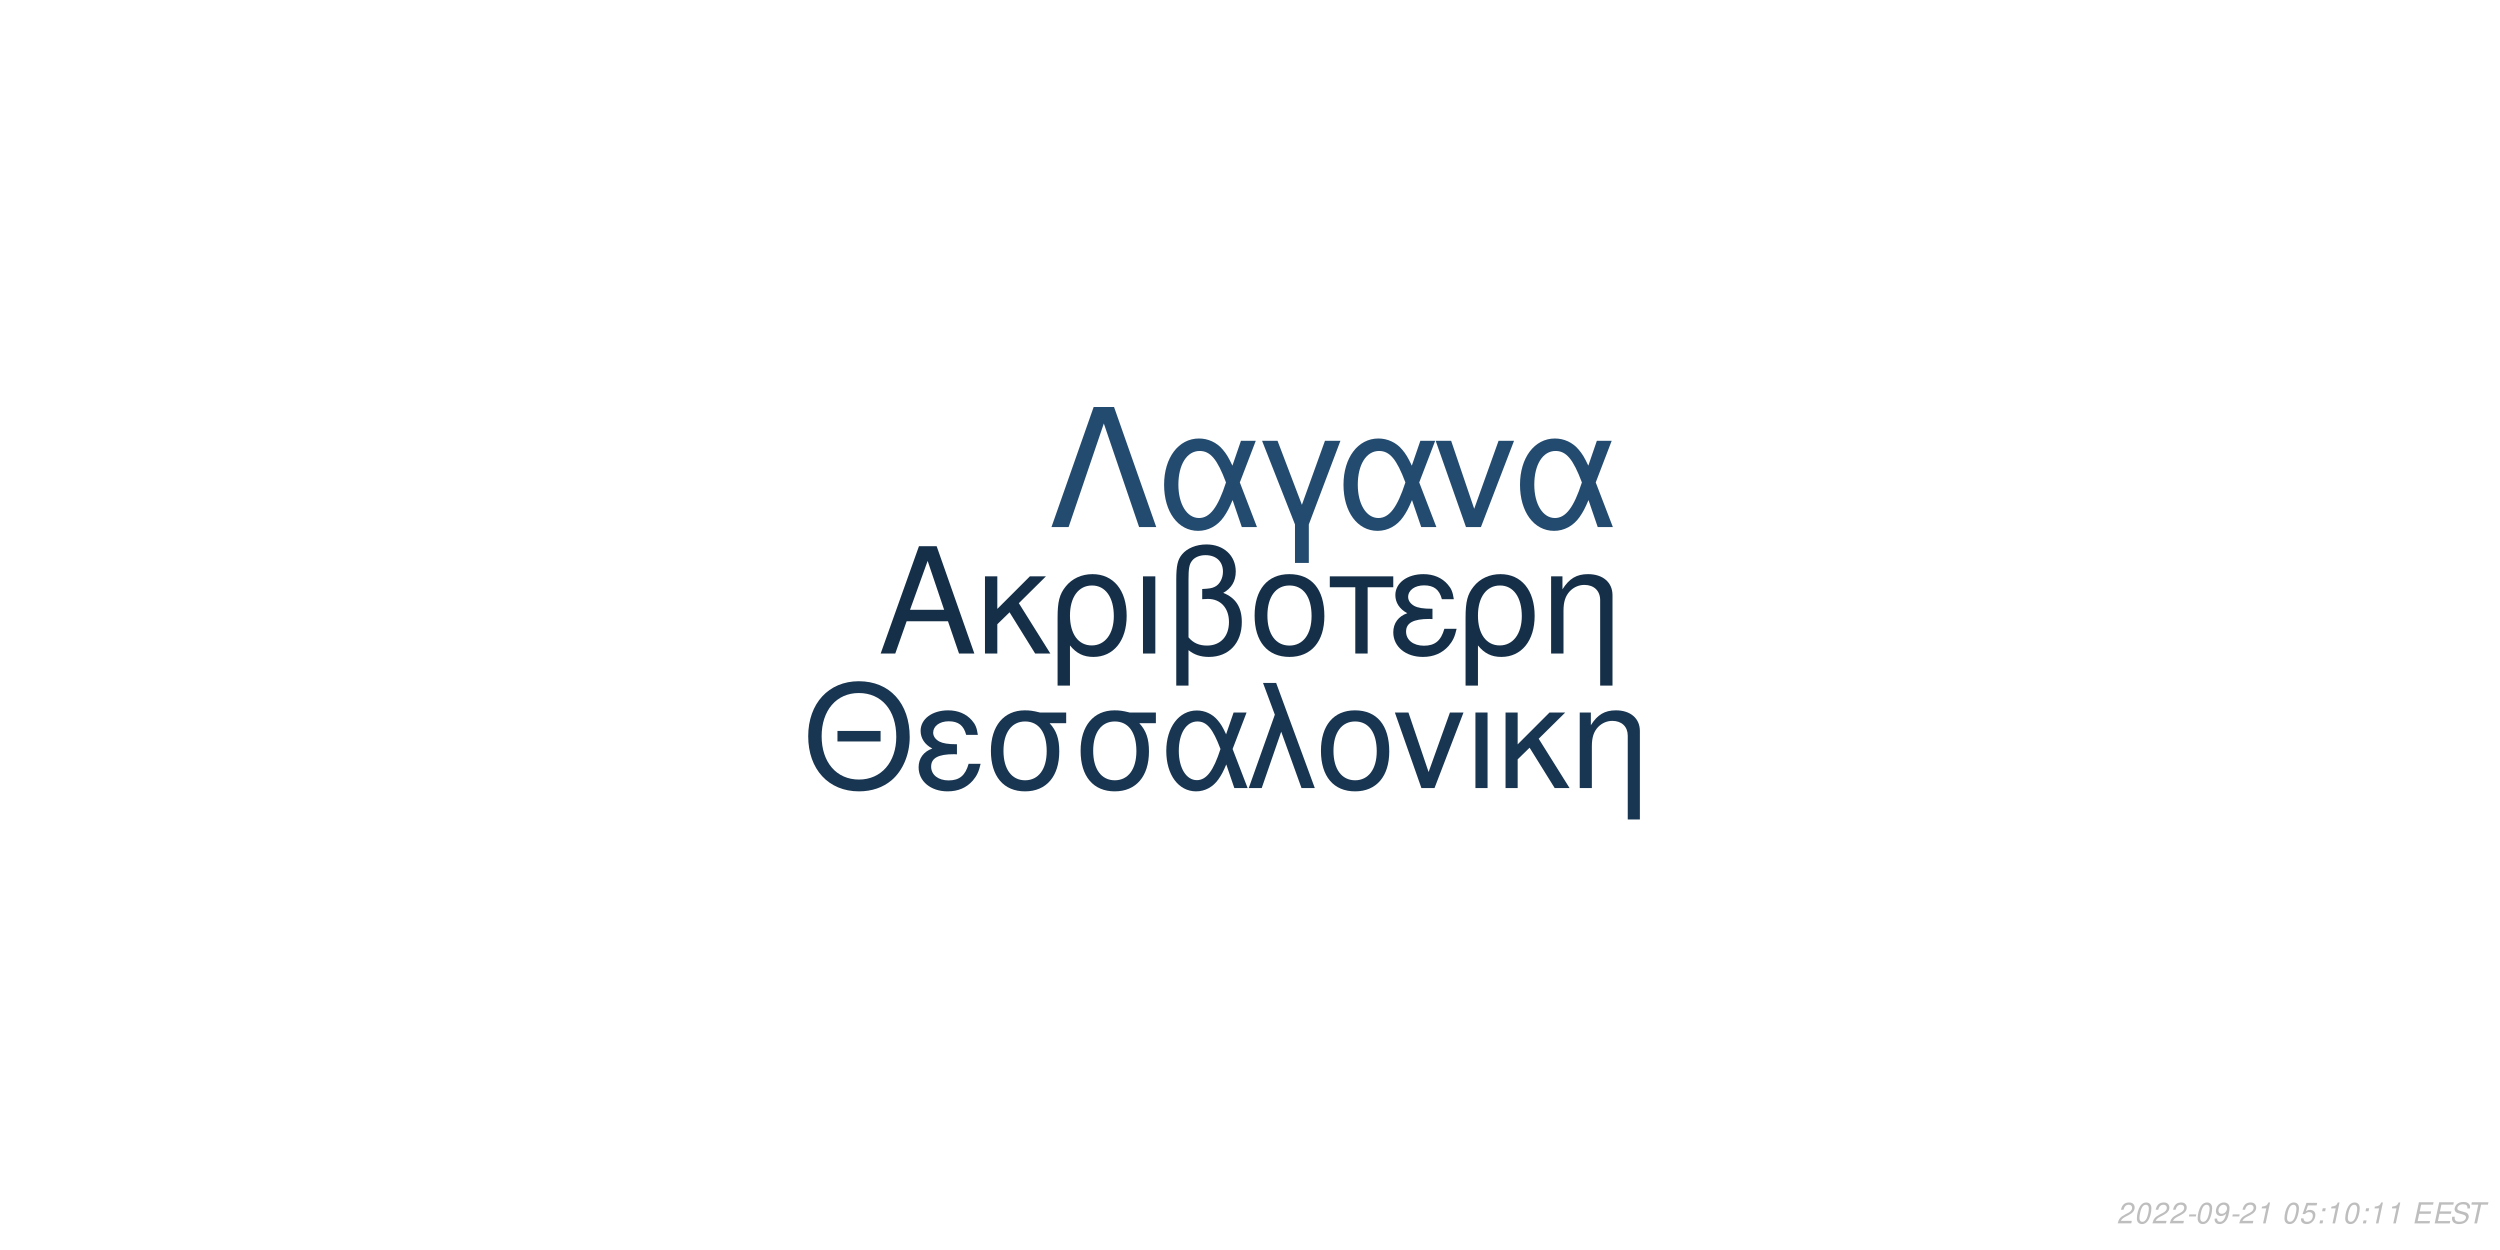
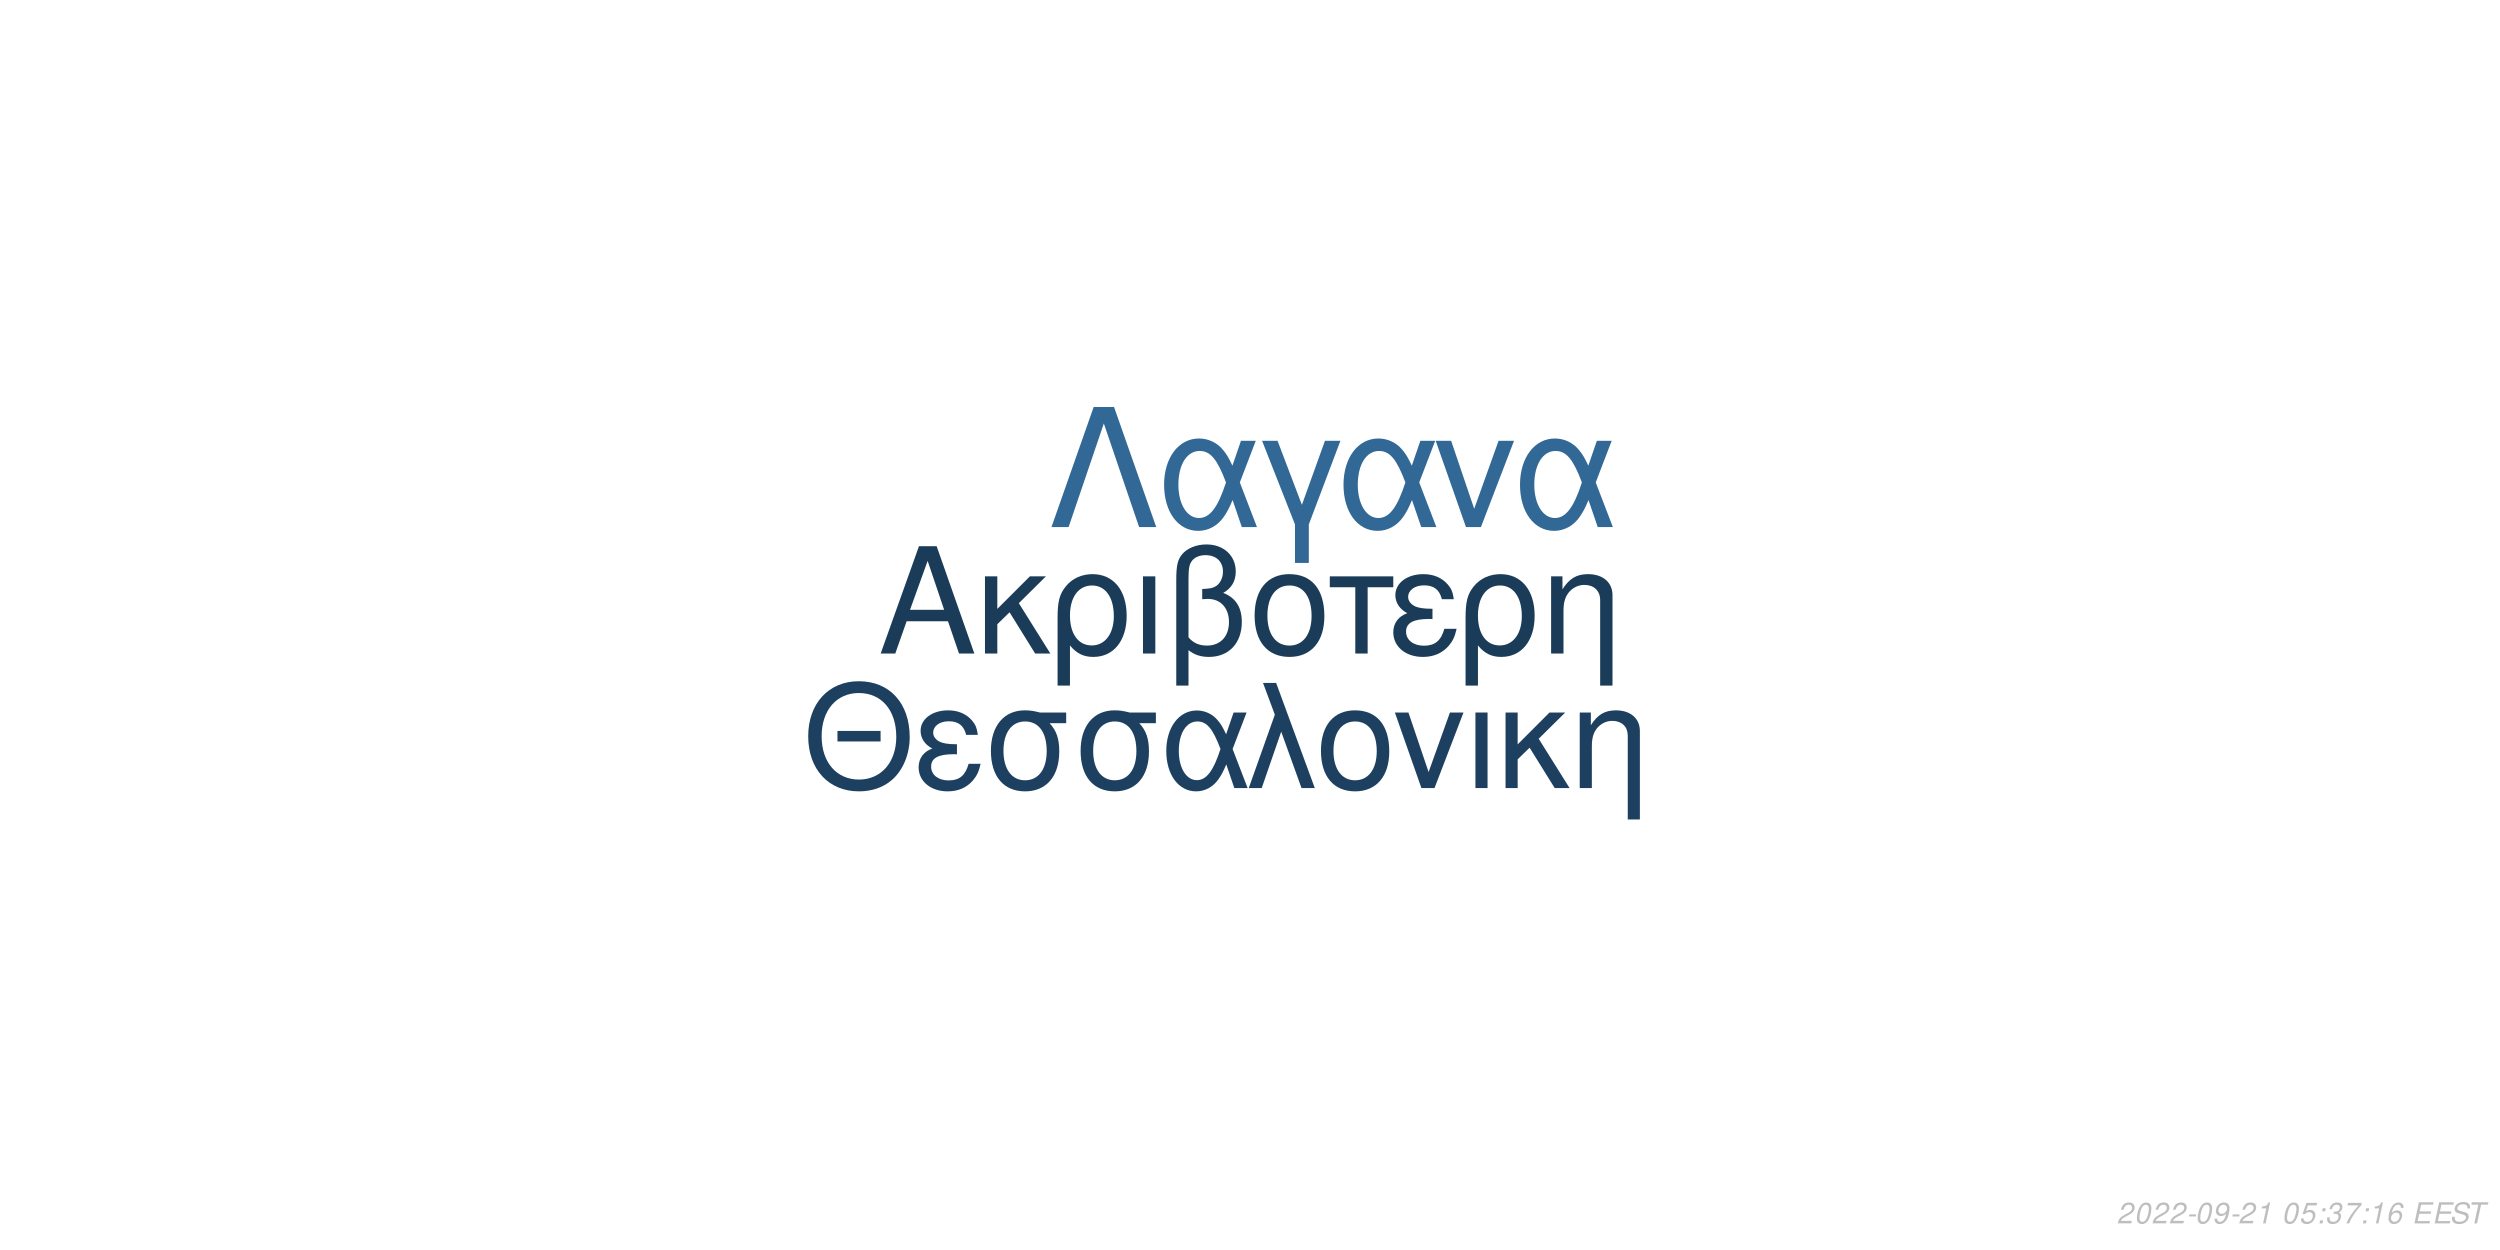
<svg xmlns="http://www.w3.org/2000/svg" xmlns:xlink="http://www.w3.org/1999/xlink" width="864pt" height="432pt" viewBox="0 0 864 432" version="1.1">
  <defs>
    <g>
      <symbol overflow="visible" id="glyph0-0">
        <path style="stroke:none;" d="" />
      </symbol>
      <symbol overflow="visible" id="glyph0-1">
        <path style="stroke:none;" d="M 24.125 -11.141 L 27.938 0 L 33.234 0 L 20.203 -37.094 L 14.094 -37.094 L 0.859 0 L 5.906 0 L 9.828 -11.141 Z M 22.797 -15.109 L 11 -15.109 L 17.094 -32.016 Z M 22.797 -15.109 " />
      </symbol>
      <symbol overflow="visible" id="glyph0-2">
        <path style="stroke:none;" d="M 7.172 -15.422 L 7.172 -26.672 L 2.906 -26.672 L 2.906 0 L 7.172 0 L 7.172 -10.125 L 11.406 -14.25 L 20.25 0 L 25.5 0 L 14.609 -17.406 L 23.969 -26.672 L 18.422 -26.672 Z M 7.172 -15.422 " />
      </symbol>
      <symbol overflow="visible" id="glyph0-3">
        <path style="stroke:none;" d="M 3 11.094 L 7.281 11.094 L 7.281 -2.797 C 9.516 -0.047 11.953 1.172 15.375 1.172 C 22.344 1.172 26.875 -4.422 26.875 -13.031 C 26.875 -21.891 22.297 -27.438 15.062 -27.438 C 11.297 -27.438 7.984 -25.906 5.797 -23.156 C 3.672 -20.516 3 -17.969 3 -12.359 Z M 14.906 -23.516 C 19.547 -23.516 22.438 -19.438 22.438 -12.922 C 22.438 -6.812 19.391 -2.797 14.812 -2.797 C 10.172 -2.797 7.281 -6.766 7.281 -13.125 C 7.281 -19.484 10.234 -23.516 14.906 -23.516 Z M 14.906 -23.516 " />
      </symbol>
      <symbol overflow="visible" id="glyph0-4">
        <path style="stroke:none;" d="M 3.516 0 L 7.781 0 L 7.781 -26.672 L 3.516 -26.672 Z M 3.516 0 " />
      </symbol>
      <symbol overflow="visible" id="glyph0-5">
        <path style="stroke:none;" d="M 4.016 11.094 L 8.25 11.094 L 8.25 -1.172 C 10.172 0.406 12.422 1.172 15.312 1.172 C 22.188 1.172 26.672 -3.609 26.672 -10.891 C 26.672 -15.984 24.578 -19.234 20.25 -20.969 C 23.109 -22.547 24.578 -25.031 24.578 -28.344 C 24.578 -33.844 20.406 -37.703 14.453 -37.703 C 10.938 -37.703 7.734 -36.391 6 -34.25 C 4.484 -32.422 4.016 -30.328 4.016 -25.391 Z M 8.25 -25.656 C 8.25 -29.359 8.5 -30.844 9.469 -32.062 C 10.375 -33.281 12.156 -34 14.094 -34 C 17.812 -34 20.156 -31.812 20.156 -28.297 C 20.156 -25.953 18.984 -23.812 17.297 -23.047 C 16.281 -22.547 15.469 -22.438 12.984 -22.297 L 12.984 -18.781 C 13.734 -18.828 14.344 -18.875 14.969 -18.875 C 19.344 -18.875 22.234 -15.719 22.234 -10.891 C 22.234 -5.906 19.281 -2.75 14.656 -2.75 C 11.953 -2.75 9.922 -3.609 8.25 -5.594 Z M 8.25 -25.656 " />
      </symbol>
      <symbol overflow="visible" id="glyph0-6">
        <path style="stroke:none;" d="M 14.094 -27.438 C 6.562 -27.438 2.094 -22.094 2.094 -13.125 C 2.094 -4.125 6.562 1.172 14.141 1.172 C 21.672 1.172 26.203 -4.172 26.203 -12.922 C 26.203 -22.188 21.828 -27.438 14.094 -27.438 Z M 14.141 -23.516 C 18.938 -23.516 21.781 -19.594 21.781 -12.984 C 21.781 -6.672 18.828 -2.75 14.141 -2.75 C 9.422 -2.75 6.516 -6.672 6.516 -13.125 C 6.516 -19.594 9.422 -23.516 14.141 -23.516 Z M 14.141 -23.516 " />
      </symbol>
      <symbol overflow="visible" id="glyph0-7">
        <path style="stroke:none;" d="M 7.891 0 L 12.156 0 L 12.156 -22.906 L 21.016 -22.906 L 21.016 -26.672 L -0.922 -26.672 L -0.922 -22.906 L 7.891 -22.906 Z M 7.891 0 " />
      </symbol>
      <symbol overflow="visible" id="glyph0-8">
        <path style="stroke:none;" d="M 14.562 -15.469 C 11.344 -15.469 9.562 -15.781 8.297 -16.438 C 6.922 -17.203 6.156 -18.328 6.156 -19.547 C 6.156 -21.891 8.453 -23.562 11.656 -23.562 C 15.062 -23.562 16.953 -22.094 17.812 -18.781 L 21.938 -18.781 C 21.578 -21.266 21.062 -22.5 19.797 -23.922 C 17.812 -26.203 14.906 -27.438 11.453 -27.438 C 5.797 -27.438 1.734 -24.375 1.734 -20.203 C 1.734 -17.609 3.156 -15.375 5.859 -13.938 C 2.797 -12.875 1.016 -10.484 1.016 -7.328 C 1.016 -2.391 5.297 1.172 11.25 1.172 C 14.969 1.172 17.906 -0.109 20.156 -2.641 C 21.578 -4.328 22.297 -5.797 22.906 -8.547 L 18.672 -8.547 C 17.5 -4.422 15.422 -2.703 11.609 -2.703 C 7.938 -2.703 5.438 -4.688 5.438 -7.578 C 5.438 -10.578 7.938 -11.953 13.484 -11.953 C 13.641 -11.953 14.094 -11.953 14.562 -11.906 Z M 14.562 -15.469 " />
      </symbol>
      <symbol overflow="visible" id="glyph0-9">
        <path style="stroke:none;" d="M 3.562 -26.672 L 3.562 0 L 7.844 0 L 7.844 -14.703 C 7.844 -17.906 8.5 -19.891 10.031 -21.531 C 11.406 -22.953 13.188 -23.719 15.062 -23.719 C 18.375 -23.719 20.516 -21.672 20.516 -18.469 L 20.516 11.094 L 24.781 11.094 L 24.781 -20.156 C 24.781 -24.578 21.469 -27.438 16.328 -27.438 C 12.359 -27.438 9.828 -25.906 7.484 -22.188 L 7.484 -26.672 Z M 3.562 -26.672 " />
      </symbol>
      <symbol overflow="visible" id="glyph1-0">
        <path style="stroke:none;" d="" />
      </symbol>
      <symbol overflow="visible" id="glyph1-1">
        <path style="stroke:none;" d="M 26.859 -19.734 L 11.953 -19.734 L 11.953 -16.094 L 26.859 -16.094 Z M 19.328 -36.922 C 8.922 -36.922 1.844 -29.25 1.844 -17.891 C 1.844 -6.484 8.875 1.141 19.391 1.141 C 23.812 1.141 27.703 -0.203 30.641 -2.688 C 34.578 -6.031 36.922 -11.656 36.922 -17.594 C 36.922 -29.297 30 -36.922 19.328 -36.922 Z M 19.328 -32.844 C 27.203 -32.844 32.281 -26.906 32.281 -17.688 C 32.281 -8.922 27.062 -2.938 19.391 -2.938 C 11.609 -2.938 6.484 -8.922 6.484 -17.891 C 6.484 -26.859 11.609 -32.844 19.328 -32.844 Z M 19.328 -32.844 " />
      </symbol>
      <symbol overflow="visible" id="glyph1-2">
        <path style="stroke:none;" d="M 14.25 -15.141 C 11.109 -15.141 9.375 -15.453 8.125 -16.094 C 6.781 -16.844 6.031 -17.938 6.031 -19.141 C 6.031 -21.422 8.266 -23.078 11.406 -23.078 C 14.75 -23.078 16.594 -21.625 17.438 -18.391 L 21.469 -18.391 C 21.125 -20.828 20.625 -22.031 19.391 -23.422 C 17.438 -25.656 14.594 -26.859 11.219 -26.859 C 5.688 -26.859 1.688 -23.875 1.688 -19.781 C 1.688 -17.234 3.094 -15.047 5.734 -13.656 C 2.734 -12.609 1 -10.266 1 -7.172 C 1 -2.344 5.188 1.141 11.016 1.141 C 14.656 1.141 17.547 -0.094 19.734 -2.594 C 21.125 -4.234 21.828 -5.688 22.422 -8.375 L 18.281 -8.375 C 17.141 -4.328 15.094 -2.641 11.359 -2.641 C 7.766 -2.641 5.328 -4.578 5.328 -7.422 C 5.328 -10.359 7.766 -11.703 13.203 -11.703 C 13.359 -11.703 13.797 -11.703 14.25 -11.656 Z M 14.25 -15.141 " />
      </symbol>
      <symbol overflow="visible" id="glyph1-3">
        <path style="stroke:none;" d="M 29 -26.109 L 19.938 -26.109 C 17.594 -26.703 16.438 -26.859 14.703 -26.859 C 7.469 -26.859 2.984 -21.469 2.984 -12.859 C 2.984 -4.031 7.375 1.141 14.797 1.141 C 22.172 1.141 26.609 -4.078 26.609 -12.656 C 26.609 -17.047 25.656 -19.828 23.266 -22.422 L 29 -22.422 Z M 14.797 -23.016 C 19.531 -23.016 22.266 -19.234 22.266 -12.75 C 22.266 -6.531 19.438 -2.688 14.797 -2.688 C 10.172 -2.688 7.328 -6.531 7.328 -12.859 C 7.328 -19.188 10.172 -23.016 14.797 -23.016 Z M 14.797 -23.016 " />
      </symbol>
      <symbol overflow="visible" id="glyph1-4">
        <path style="stroke:none;" d="M 29.344 -26.109 L 24.859 -26.109 L 22.266 -18.578 C 21.125 -21.031 20.484 -22.125 19.328 -23.469 C 17.547 -25.609 14.906 -26.812 12.156 -26.812 C 5.984 -26.812 1.594 -20.984 1.594 -12.812 C 1.594 -4.578 5.828 1.141 11.906 1.141 C 14.953 1.141 17.734 -0.344 19.625 -3.047 C 20.672 -4.531 21.281 -5.688 22.328 -8.172 L 25.109 0 L 29.703 0 L 24.516 -13.5 Z M 20.328 -13.5 C 17.891 -5.922 15.453 -2.734 12.156 -2.734 C 8.516 -2.734 5.922 -6.922 5.922 -12.812 C 5.922 -18.938 8.516 -23.016 12.359 -23.016 C 15.594 -23.016 17.688 -20.531 20.328 -13.5 Z M 20.328 -13.5 " />
      </symbol>
      <symbol overflow="visible" id="glyph1-5">
        <path style="stroke:none;" d="M 1.094 0 L 5.578 0 L 12.312 -19.484 L 19.328 0 L 23.922 0 L 10.562 -36.328 L 6.031 -36.328 L 10.109 -25.359 Z M 1.094 0 " />
      </symbol>
      <symbol overflow="visible" id="glyph1-6">
        <path style="stroke:none;" d="M 13.797 -26.859 C 6.422 -26.859 2.047 -21.625 2.047 -12.859 C 2.047 -4.031 6.422 1.141 13.859 1.141 C 21.234 1.141 25.656 -4.078 25.656 -12.656 C 25.656 -21.719 21.375 -26.859 13.797 -26.859 Z M 13.859 -23.016 C 18.531 -23.016 21.328 -19.188 21.328 -12.703 C 21.328 -6.531 18.438 -2.688 13.859 -2.688 C 9.219 -2.688 6.375 -6.531 6.375 -12.859 C 6.375 -19.188 9.219 -23.016 13.859 -23.016 Z M 13.859 -23.016 " />
      </symbol>
      <symbol overflow="visible" id="glyph1-7">
        <path style="stroke:none;" d="M 14.297 0 L 24.312 -26.109 L 19.625 -26.109 L 12.25 -5.531 L 5.281 -26.109 L 0.594 -26.109 L 9.766 0 Z M 14.297 0 " />
      </symbol>
      <symbol overflow="visible" id="glyph1-8">
        <path style="stroke:none;" d="M 3.438 0 L 7.625 0 L 7.625 -26.109 L 3.438 -26.109 Z M 3.438 0 " />
      </symbol>
      <symbol overflow="visible" id="glyph1-9">
        <path style="stroke:none;" d="M 7.031 -15.094 L 7.031 -26.109 L 2.844 -26.109 L 2.844 0 L 7.031 0 L 7.031 -9.922 L 11.156 -13.953 L 19.828 0 L 24.969 0 L 14.297 -17.047 L 23.469 -26.109 L 18.031 -26.109 Z M 7.031 -15.094 " />
      </symbol>
      <symbol overflow="visible" id="glyph1-10">
        <path style="stroke:none;" d="M 3.484 -26.109 L 3.484 0 L 7.672 0 L 7.672 -14.406 C 7.672 -17.547 8.328 -19.484 9.812 -21.078 C 11.156 -22.469 12.906 -23.219 14.75 -23.219 C 17.984 -23.219 20.078 -21.234 20.078 -18.094 L 20.078 10.859 L 24.266 10.859 L 24.266 -19.734 C 24.266 -24.062 21.031 -26.859 16 -26.859 C 12.109 -26.859 9.609 -25.359 7.328 -21.719 L 7.328 -26.109 Z M 3.484 -26.109 " />
      </symbol>
      <symbol overflow="visible" id="glyph2-0">
        <path style="stroke:none;" d="" />
      </symbol>
      <symbol overflow="visible" id="glyph2-1">
        <path style="stroke:none;" d="M 22.531 -41.484 L 15.484 -41.484 L 0.906 0 L 6.828 0 L 19 -35.797 L 31.188 0 L 37.109 0 Z M 22.531 -41.484 " />
      </symbol>
      <symbol overflow="visible" id="glyph2-2">
        <path style="stroke:none;" d="M 33.516 -29.812 L 28.391 -29.812 L 25.438 -21.219 C 24.125 -24.016 23.391 -25.266 22.078 -26.797 C 20.031 -29.25 17.016 -30.609 13.891 -30.609 C 6.828 -30.609 1.828 -23.953 1.828 -14.625 C 1.828 -5.234 6.656 1.312 13.594 1.312 C 17.078 1.312 20.266 -0.391 22.422 -3.469 C 23.609 -5.172 24.297 -6.484 25.5 -9.328 L 28.688 0 L 33.922 0 L 28 -15.422 Z M 23.219 -15.422 C 20.422 -6.766 17.641 -3.125 13.891 -3.125 C 9.734 -3.125 6.766 -7.906 6.766 -14.625 C 6.766 -21.625 9.734 -26.297 14.109 -26.297 C 17.812 -26.297 20.203 -23.453 23.219 -15.422 Z M 23.219 -15.422 " />
      </symbol>
      <symbol overflow="visible" id="glyph2-3">
        <path style="stroke:none;" d="M 12.062 12.406 L 16.844 12.406 L 16.844 -0.906 L 27.766 -29.812 L 22.422 -29.812 L 14.453 -7.688 L 6.031 -29.812 L 0.688 -29.812 L 12.062 -0.906 Z M 12.062 12.406 " />
      </symbol>
      <symbol overflow="visible" id="glyph2-4">
        <path style="stroke:none;" d="M 16.328 0 L 27.766 -29.812 L 22.422 -29.812 L 14 -6.312 L 6.031 -29.812 L 0.688 -29.812 L 11.156 0 Z M 16.328 0 " />
      </symbol>
      <symbol overflow="visible" id="glyph3-0">
        <path style="stroke:none;" d="" />
      </symbol>
      <symbol overflow="visible" id="glyph3-1">
        <path style="stroke:none;" d="M 5.234 -0.875 L 1.469 -0.875 C 1.641 -1.375 2.203 -1.891 3.109 -2.344 L 4.234 -2.938 C 5.562 -3.625 6.219 -4.469 6.219 -5.484 C 6.219 -5.938 6.062 -6.359 5.797 -6.656 C 5.469 -7.047 4.984 -7.234 4.312 -7.234 C 2.766 -7.234 1.891 -6.453 1.484 -4.734 L 2.375 -4.734 C 2.484 -5.188 2.609 -5.484 2.797 -5.75 C 3.094 -6.203 3.609 -6.453 4.188 -6.453 C 4.891 -6.453 5.344 -6.031 5.344 -5.375 C 5.344 -4.703 4.859 -4.094 4.016 -3.656 L 2.984 -3.125 C 1.234 -2.188 0.797 -1.656 0.344 -0.016 L 5.047 -0.016 Z M 5.234 -0.875 " />
      </symbol>
      <symbol overflow="visible" id="glyph3-2">
        <path style="stroke:none;" d="M 4.203 -7.234 C 3.375 -7.234 2.688 -6.812 2.125 -5.984 C 1.484 -5.047 0.984 -3.188 0.984 -1.734 C 0.984 -1.109 1.172 -0.562 1.484 -0.266 C 1.797 0.047 2.281 0.234 2.766 0.234 C 3.625 0.234 4.281 -0.156 4.859 -1.016 C 5.516 -1.953 6 -3.797 6 -5.266 C 6 -6.5 5.328 -7.234 4.203 -7.234 Z M 4.094 -6.453 C 4.734 -6.453 5.125 -5.984 5.125 -5.156 C 5.125 -4.203 4.781 -2.625 4.406 -1.812 C 3.984 -0.938 3.516 -0.547 2.875 -0.547 C 2.25 -0.547 1.875 -1.031 1.875 -1.828 C 1.875 -2.797 2.203 -4.344 2.594 -5.203 C 2.984 -6.047 3.453 -6.453 4.094 -6.453 Z M 4.094 -6.453 " />
      </symbol>
      <symbol overflow="visible" id="glyph3-3">
        <path style="stroke:none;" d="M 3.516 -3.125 L 1.125 -3.125 L 0.969 -2.406 L 3.359 -2.406 Z M 3.516 -3.125 " />
      </symbol>
      <symbol overflow="visible" id="glyph3-4">
        <path style="stroke:none;" d="M 0.844 -1.656 C 0.844 -1.547 0.844 -1.438 0.844 -1.375 C 0.844 -0.406 1.531 0.234 2.578 0.234 C 3.203 0.234 3.766 0.016 4.297 -0.438 C 4.938 -1 5.312 -1.656 5.594 -2.719 C 5.844 -3.672 6.016 -4.766 6.016 -5.375 C 6.016 -5.844 5.844 -6.328 5.547 -6.656 C 5.203 -7.031 4.703 -7.234 4.062 -7.234 C 2.516 -7.234 1.297 -5.938 1.297 -4.266 C 1.297 -3.203 1.984 -2.547 3.047 -2.547 C 3.484 -2.547 3.953 -2.672 4.281 -2.891 C 4.406 -2.984 4.547 -3.078 4.828 -3.344 C 4.438 -1.484 3.703 -0.547 2.703 -0.547 C 2.109 -0.547 1.719 -0.938 1.719 -1.547 L 1.719 -1.656 Z M 3.953 -6.453 C 4.625 -6.453 5.141 -5.953 5.141 -5.281 C 5.141 -4.188 4.312 -3.312 3.297 -3.312 C 2.594 -3.312 2.172 -3.734 2.172 -4.453 C 2.172 -5.562 2.984 -6.453 3.953 -6.453 Z M 3.953 -6.453 " />
      </symbol>
      <symbol overflow="visible" id="glyph3-5">
        <path style="stroke:none;" d="M 3.703 -5.188 L 2.594 0 L 3.469 0 L 5.016 -7.234 L 4.438 -7.234 C 3.906 -6.156 3.688 -6.016 2.234 -5.812 L 2.109 -5.188 Z M 3.703 -5.188 " />
      </symbol>
      <symbol overflow="visible" id="glyph3-6">
        <path style="stroke:none;" d="" />
      </symbol>
      <symbol overflow="visible" id="glyph3-7">
        <path style="stroke:none;" d="M 6.297 -7.094 L 2.594 -7.094 L 1.234 -3.234 L 2.047 -3.234 C 2.656 -3.766 2.938 -3.906 3.531 -3.906 C 4.328 -3.906 4.797 -3.453 4.797 -2.688 C 4.797 -1.438 3.969 -0.547 2.828 -0.547 C 2.031 -0.547 1.609 -0.938 1.578 -1.734 L 0.703 -1.734 L 0.703 -1.516 C 0.703 -0.938 0.844 -0.547 1.188 -0.266 C 1.562 0.062 2.078 0.234 2.703 0.234 C 3.656 0.234 4.391 -0.156 4.984 -0.922 C 5.422 -1.5 5.672 -2.234 5.672 -2.953 C 5.672 -4 4.938 -4.672 3.812 -4.672 C 3.328 -4.672 2.906 -4.547 2.406 -4.234 L 3.109 -6.219 L 6.109 -6.219 Z M 6.297 -7.094 " />
      </symbol>
      <symbol overflow="visible" id="glyph3-8">
        <path style="stroke:none;" d="M 2.359 -1.031 L 1.312 -1.031 L 1.094 0 L 2.141 0 Z M 3.266 -5.234 L 2.219 -5.234 L 2 -4.203 L 3.047 -4.203 Z M 3.266 -5.234 " />
      </symbol>
      <symbol overflow="visible" id="glyph3-9">
+         <path style="stroke:none;" d="M 2.922 -3.312 C 3.125 -3.344 3.234 -3.344 3.375 -3.344 C 4.203 -3.344 4.688 -3 4.688 -2.406 C 4.688 -1.312 3.906 -0.547 2.781 -0.547 C 2.047 -0.547 1.594 -0.938 1.594 -1.562 C 1.594 -1.719 1.609 -1.844 1.656 -2.094 L 0.766 -2.094 C 0.734 -1.797 0.719 -1.641 0.719 -1.469 C 0.719 -0.375 1.406 0.234 2.641 0.234 C 3.547 0.234 4.297 -0.078 4.812 -0.656 C 5.266 -1.156 5.562 -1.875 5.562 -2.547 C 5.562 -3.125 5.344 -3.453 4.797 -3.734 C 5.641 -4.234 6.016 -4.844 6.016 -5.734 C 6.016 -6.656 5.312 -7.234 4.203 -7.234 C 3.375 -7.234 2.672 -6.938 2.188 -6.375 C 1.891 -6.031 1.703 -5.641 1.516 -4.906 L 2.391 -4.906 C 2.5 -5.359 2.594 -5.594 2.734 -5.812 C 3.047 -6.234 3.516 -6.453 4.078 -6.453 C 4.734 -6.453 5.141 -6.125 5.141 -5.578 C 5.141 -5.188 5.016 -4.797 4.797 -4.547 C 4.516 -4.234 4 -4.062 3.266 -4.062 L 3.078 -4.062 Z M 2.922 -3.312 " />
+       </symbol>
+       <symbol overflow="visible" id="glyph3-10">
+         <path style="stroke:none;" d="M 6.703 -7.094 L 1.953 -7.094 L 1.766 -6.219 L 5.594 -6.219 C 3.344 -3.688 2.266 -2.109 1.375 0 L 2.344 0 C 3.031 -1.906 4.828 -4.594 6.547 -6.281 Z M 6.703 -7.094 " />
+       </symbol>
+       <symbol overflow="visible" id="glyph3-11">
+         <path style="stroke:none;" d="M 6.125 -5.344 L 6.141 -5.625 C 6.141 -6.609 5.453 -7.234 4.391 -7.234 C 3.438 -7.234 2.641 -6.719 2.016 -5.703 C 1.422 -4.781 0.938 -2.953 0.938 -1.688 C 0.938 -0.516 1.688 0.234 2.859 0.234 C 3.703 0.234 4.438 -0.156 5 -0.875 C 5.406 -1.422 5.672 -2.156 5.672 -2.766 C 5.672 -3.812 4.969 -4.5 3.906 -4.5 C 3.234 -4.5 2.672 -4.234 2.094 -3.625 C 2.406 -5.375 3.234 -6.453 4.25 -6.453 C 4.703 -6.453 5.062 -6.234 5.172 -5.844 C 5.203 -5.719 5.234 -5.578 5.25 -5.344 Z M 3.656 -3.734 C 4.344 -3.734 4.797 -3.281 4.797 -2.625 C 4.797 -1.469 3.984 -0.547 2.984 -0.547 C 2.297 -0.547 1.812 -1.047 1.812 -1.766 C 1.812 -2.859 2.625 -3.734 3.656 -3.734 Z M 3.656 -3.734 " />
+       </symbol>
+       <symbol overflow="visible" id="glyph3-12">
        <path style="stroke:none;" d="M 2.547 -3.312 L 6.5 -3.312 L 6.688 -4.141 L 2.719 -4.141 L 3.219 -6.469 L 7.344 -6.469 L 7.516 -7.297 L 2.453 -7.297 L 0.906 0 L 6.125 0 L 6.297 -0.812 L 2.016 -0.812 Z M 2.547 -3.312 " />
      </symbol>
-       <symbol overflow="visible" id="glyph3-10">
+       <symbol overflow="visible" id="glyph3-13">
        <path style="stroke:none;" d="M 7.062 -5.156 C 7.125 -5.438 7.141 -5.562 7.141 -5.703 C 7.141 -6.156 6.938 -6.594 6.594 -6.891 C 6.188 -7.25 5.656 -7.406 4.875 -7.406 C 3.844 -7.406 3.047 -7.125 2.5 -6.562 C 2.094 -6.141 1.781 -5.438 1.781 -4.922 C 1.781 -4.297 2.219 -3.766 2.891 -3.562 L 4.594 -3.094 C 5.406 -2.859 5.734 -2.578 5.734 -2.094 C 5.734 -1.781 5.547 -1.406 5.266 -1.141 C 4.844 -0.766 4.266 -0.578 3.453 -0.578 C 2.328 -0.578 1.812 -0.984 1.812 -1.906 C 1.812 -2.047 1.812 -2.125 1.844 -2.312 L 0.984 -2.312 C 0.906 -2.062 0.891 -1.906 0.891 -1.688 C 0.891 -0.484 1.797 0.234 3.297 0.234 C 4.359 0.234 5.234 -0.062 5.812 -0.609 C 6.344 -1.078 6.688 -1.797 6.688 -2.375 C 6.688 -2.641 6.609 -2.906 6.453 -3.156 C 6.234 -3.5 5.938 -3.703 5.469 -3.828 L 3.75 -4.312 C 2.984 -4.547 2.734 -4.734 2.734 -5.188 C 2.734 -5.547 2.875 -5.844 3.188 -6.109 C 3.547 -6.438 4.031 -6.594 4.703 -6.594 C 5.266 -6.594 5.688 -6.484 5.906 -6.297 C 6.094 -6.125 6.219 -5.797 6.219 -5.516 C 6.219 -5.422 6.203 -5.344 6.188 -5.156 Z M 7.062 -5.156 " />
      </symbol>
-       <symbol overflow="visible" id="glyph3-11">
+       <symbol overflow="visible" id="glyph3-14">
        <path style="stroke:none;" d="M 4.938 -6.469 L 7.312 -6.469 L 7.484 -7.297 L 1.75 -7.297 L 1.578 -6.469 L 3.984 -6.469 L 2.609 0 L 3.547 0 Z M 4.938 -6.469 " />
      </symbol>
    </g>
  </defs>
  <g id="surface1">
    <rect x="0" y="0" width="864" height="432" style="fill:rgb(100%,100%,100%);fill-opacity:1;stroke:none;" />
-     <g style="fill:rgb(8.235%,18.431%,28.235%);fill-opacity:1;">
+     <g style="fill:rgb(10.588%,23.529%,34.902%);fill-opacity:1;">
      <use xlink:href="#glyph0-1" x="303.5" y="225.861" />
      <use xlink:href="#glyph0-2" x="337.5" y="225.861" />
      <use xlink:href="#glyph0-3" x="362.5" y="225.861" />
      <use xlink:href="#glyph0-4" x="391.5" y="225.861" />
      <use xlink:href="#glyph0-5" x="402.5" y="225.861" />
      <use xlink:href="#glyph0-6" x="431.5" y="225.861" />
      <use xlink:href="#glyph0-7" x="460.5" y="225.861" />
      <use xlink:href="#glyph0-8" x="480.5" y="225.861" />
      <use xlink:href="#glyph0-3" x="503.5" y="225.861" />
      <use xlink:href="#glyph0-9" x="532.5" y="225.861" />
    </g>
-     <g style="fill:rgb(9.412%,20.784%,31.765%);fill-opacity:1;">
+     <g style="fill:rgb(11.765%,25.098%,37.647%);fill-opacity:1;">
      <use xlink:href="#glyph1-1" x="277.473" y="272.354" />
      <use xlink:href="#glyph1-2" x="316.473" y="272.354" />
      <use xlink:href="#glyph1-3" x="339.473" y="272.354" />
      <use xlink:href="#glyph1-3" x="370.473" y="272.354" />
      <use xlink:href="#glyph1-4" x="401.473" y="272.354" />
      <use xlink:href="#glyph1-5" x="430.473" y="272.354" />
      <use xlink:href="#glyph1-6" x="454.473" y="272.354" />
      <use xlink:href="#glyph1-7" x="481.473" y="272.354" />
      <use xlink:href="#glyph1-8" x="506.473" y="272.354" />
      <use xlink:href="#glyph1-9" x="517.473" y="272.354" />
      <use xlink:href="#glyph1-10" x="542.473" y="272.354" />
    </g>
-     <g style="fill:rgb(13.725%,29.412%,43.529%);fill-opacity:1;">
+     <g style="fill:rgb(19.608%,40.784%,58.431%);fill-opacity:1;">
      <use xlink:href="#glyph2-1" x="362.484" y="182.152" />
      <use xlink:href="#glyph2-2" x="400.484" y="182.152" />
      <use xlink:href="#glyph2-3" x="435.484" y="182.152" />
      <use xlink:href="#glyph2-2" x="462.484" y="182.152" />
      <use xlink:href="#glyph2-4" x="495.484" y="182.152" />
      <use xlink:href="#glyph2-2" x="523.484" y="182.152" />
    </g>
    <g style="fill:rgb(74.51%,74.51%,74.51%);fill-opacity:1;">
      <use xlink:href="#glyph3-1" x="731.52" y="422.81" />
      <use xlink:href="#glyph3-2" x="737.52" y="422.81" />
      <use xlink:href="#glyph3-1" x="743.52" y="422.81" />
      <use xlink:href="#glyph3-1" x="749.52" y="422.81" />
      <use xlink:href="#glyph3-3" x="755.52" y="422.81" />
      <use xlink:href="#glyph3-2" x="758.52" y="422.81" />
      <use xlink:href="#glyph3-4" x="764.52" y="422.81" />
      <use xlink:href="#glyph3-3" x="770.52" y="422.81" />
      <use xlink:href="#glyph3-1" x="773.52" y="422.81" />
      <use xlink:href="#glyph3-5" x="779.52" y="422.81" />
      <use xlink:href="#glyph3-6" x="785.52" y="422.81" />
      <use xlink:href="#glyph3-2" x="788.52" y="422.81" />
      <use xlink:href="#glyph3-7" x="794.52" y="422.81" />
      <use xlink:href="#glyph3-8" x="800.52" y="422.81" />
-       <use xlink:href="#glyph3-5" x="803.52" y="422.81" />
-       <use xlink:href="#glyph3-2" x="809.52" y="422.81" />
+       <use xlink:href="#glyph3-9" x="803.52" y="422.81" />
+       <use xlink:href="#glyph3-10" x="809.52" y="422.81" />
      <use xlink:href="#glyph3-8" x="815.52" y="422.81" />
      <use xlink:href="#glyph3-5" x="818.52" y="422.81" />
-       <use xlink:href="#glyph3-5" x="824.52" y="422.81" />
+       <use xlink:href="#glyph3-11" x="824.52" y="422.81" />
      <use xlink:href="#glyph3-6" x="830.52" y="422.81" />
-       <use xlink:href="#glyph3-9" x="833.52" y="422.81" />
-       <use xlink:href="#glyph3-9" x="840.52" y="422.81" />
-       <use xlink:href="#glyph3-10" x="846.52" y="422.81" />
-       <use xlink:href="#glyph3-11" x="852.52" y="422.81" />
+       <use xlink:href="#glyph3-12" x="833.52" y="422.81" />
+       <use xlink:href="#glyph3-12" x="840.52" y="422.81" />
+       <use xlink:href="#glyph3-13" x="846.52" y="422.81" />
+       <use xlink:href="#glyph3-14" x="852.52" y="422.81" />
    </g>
  </g>
</svg>
